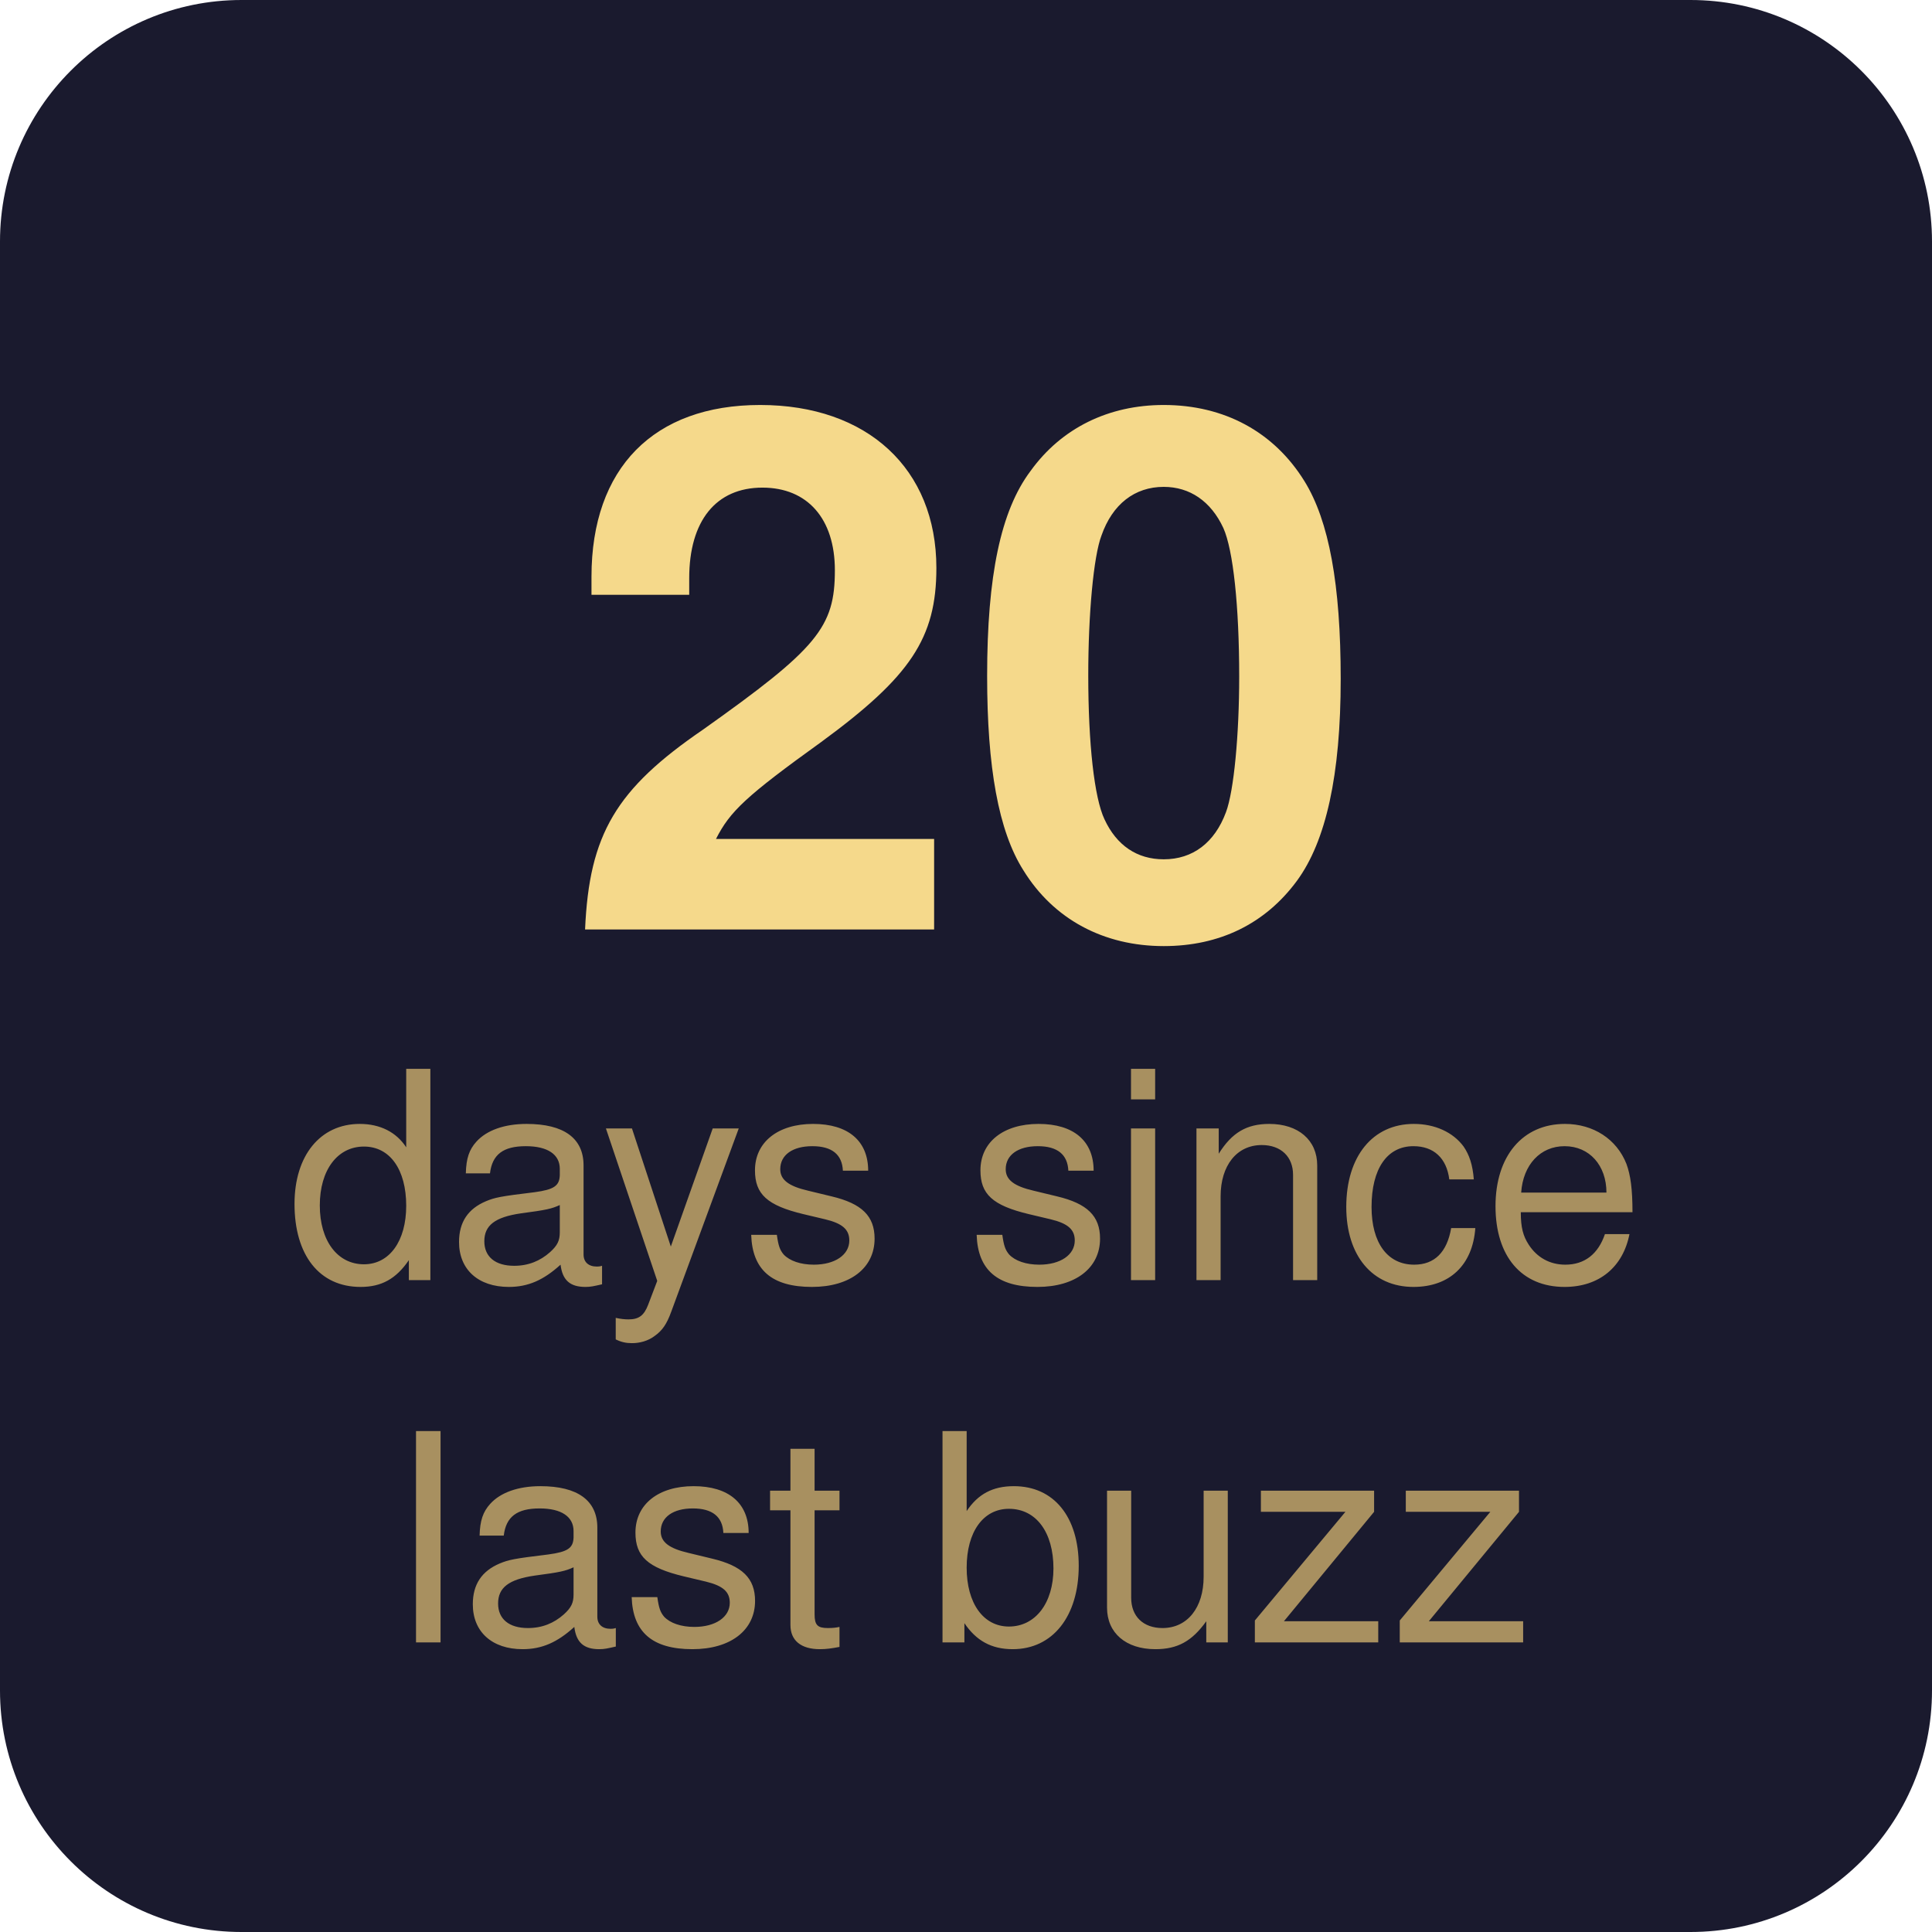
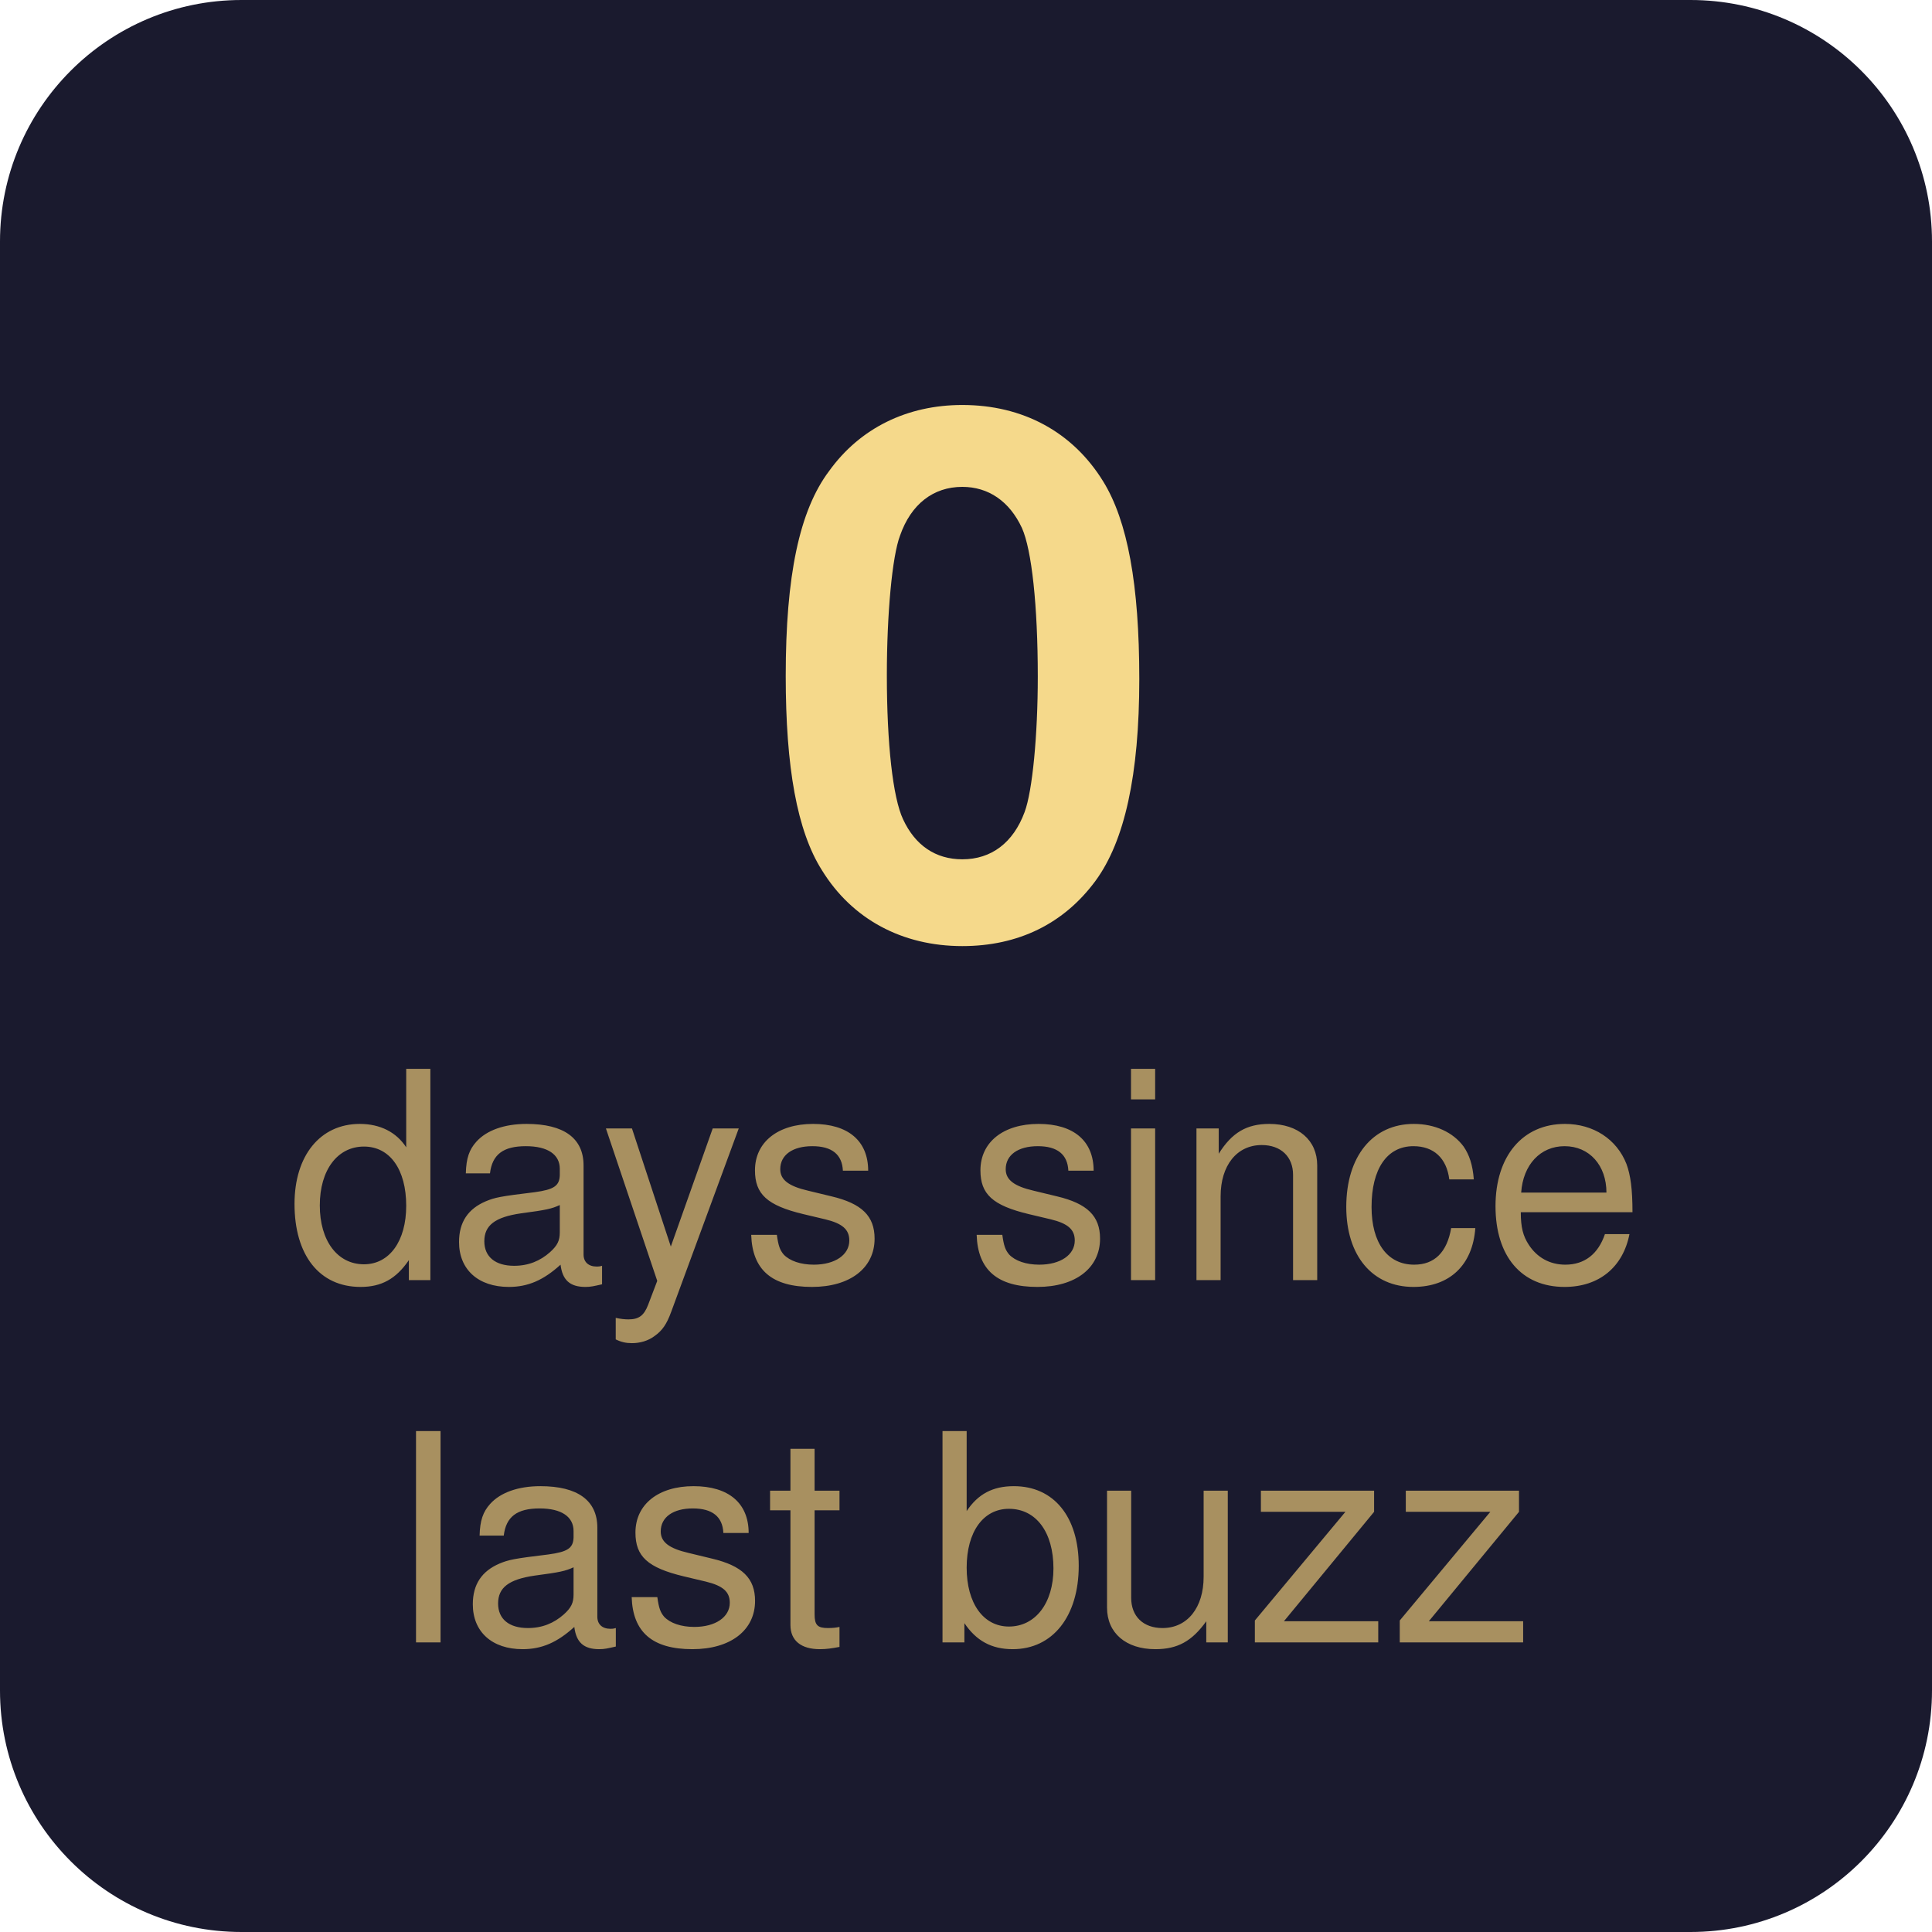
- <svg xmlns="http://www.w3.org/2000/svg" width="80" height="80" viewBox="0 0 80 80" role="img" aria-label="20 days since last buzz">
+ <svg xmlns="http://www.w3.org/2000/svg" width="80" height="80" viewBox="0 0 80 80" role="img" aria-label="0 days since last buzz">
  <rect width="80" height="80" rx="10" fill="#1a1a2e" />
-   <text x="40" y="28" font-family="-apple-system, BlinkMacSystemFont, 'Segoe UI', Helvetica, Arial, sans-serif" font-size="30" font-weight="700" text-anchor="middle" fill="#f5d98b" dominant-baseline="middle">20</text>
+   <text x="40" y="28" font-family="-apple-system, BlinkMacSystemFont, 'Segoe UI', Helvetica, Arial, sans-serif" font-size="30" font-weight="700" text-anchor="middle" fill="#f5d98b" dominant-baseline="middle">0</text>
  <text x="40" y="49" font-family="-apple-system, BlinkMacSystemFont, 'Segoe UI', Helvetica, Arial, sans-serif" font-size="12" font-weight="400" text-anchor="middle" fill="#a89060" dominant-baseline="middle">days since</text>
  <text x="40" y="64" font-family="-apple-system, BlinkMacSystemFont, 'Segoe UI', Helvetica, Arial, sans-serif" font-size="12" font-weight="400" text-anchor="middle" fill="#a89060" dominant-baseline="middle">last buzz</text>
</svg>
